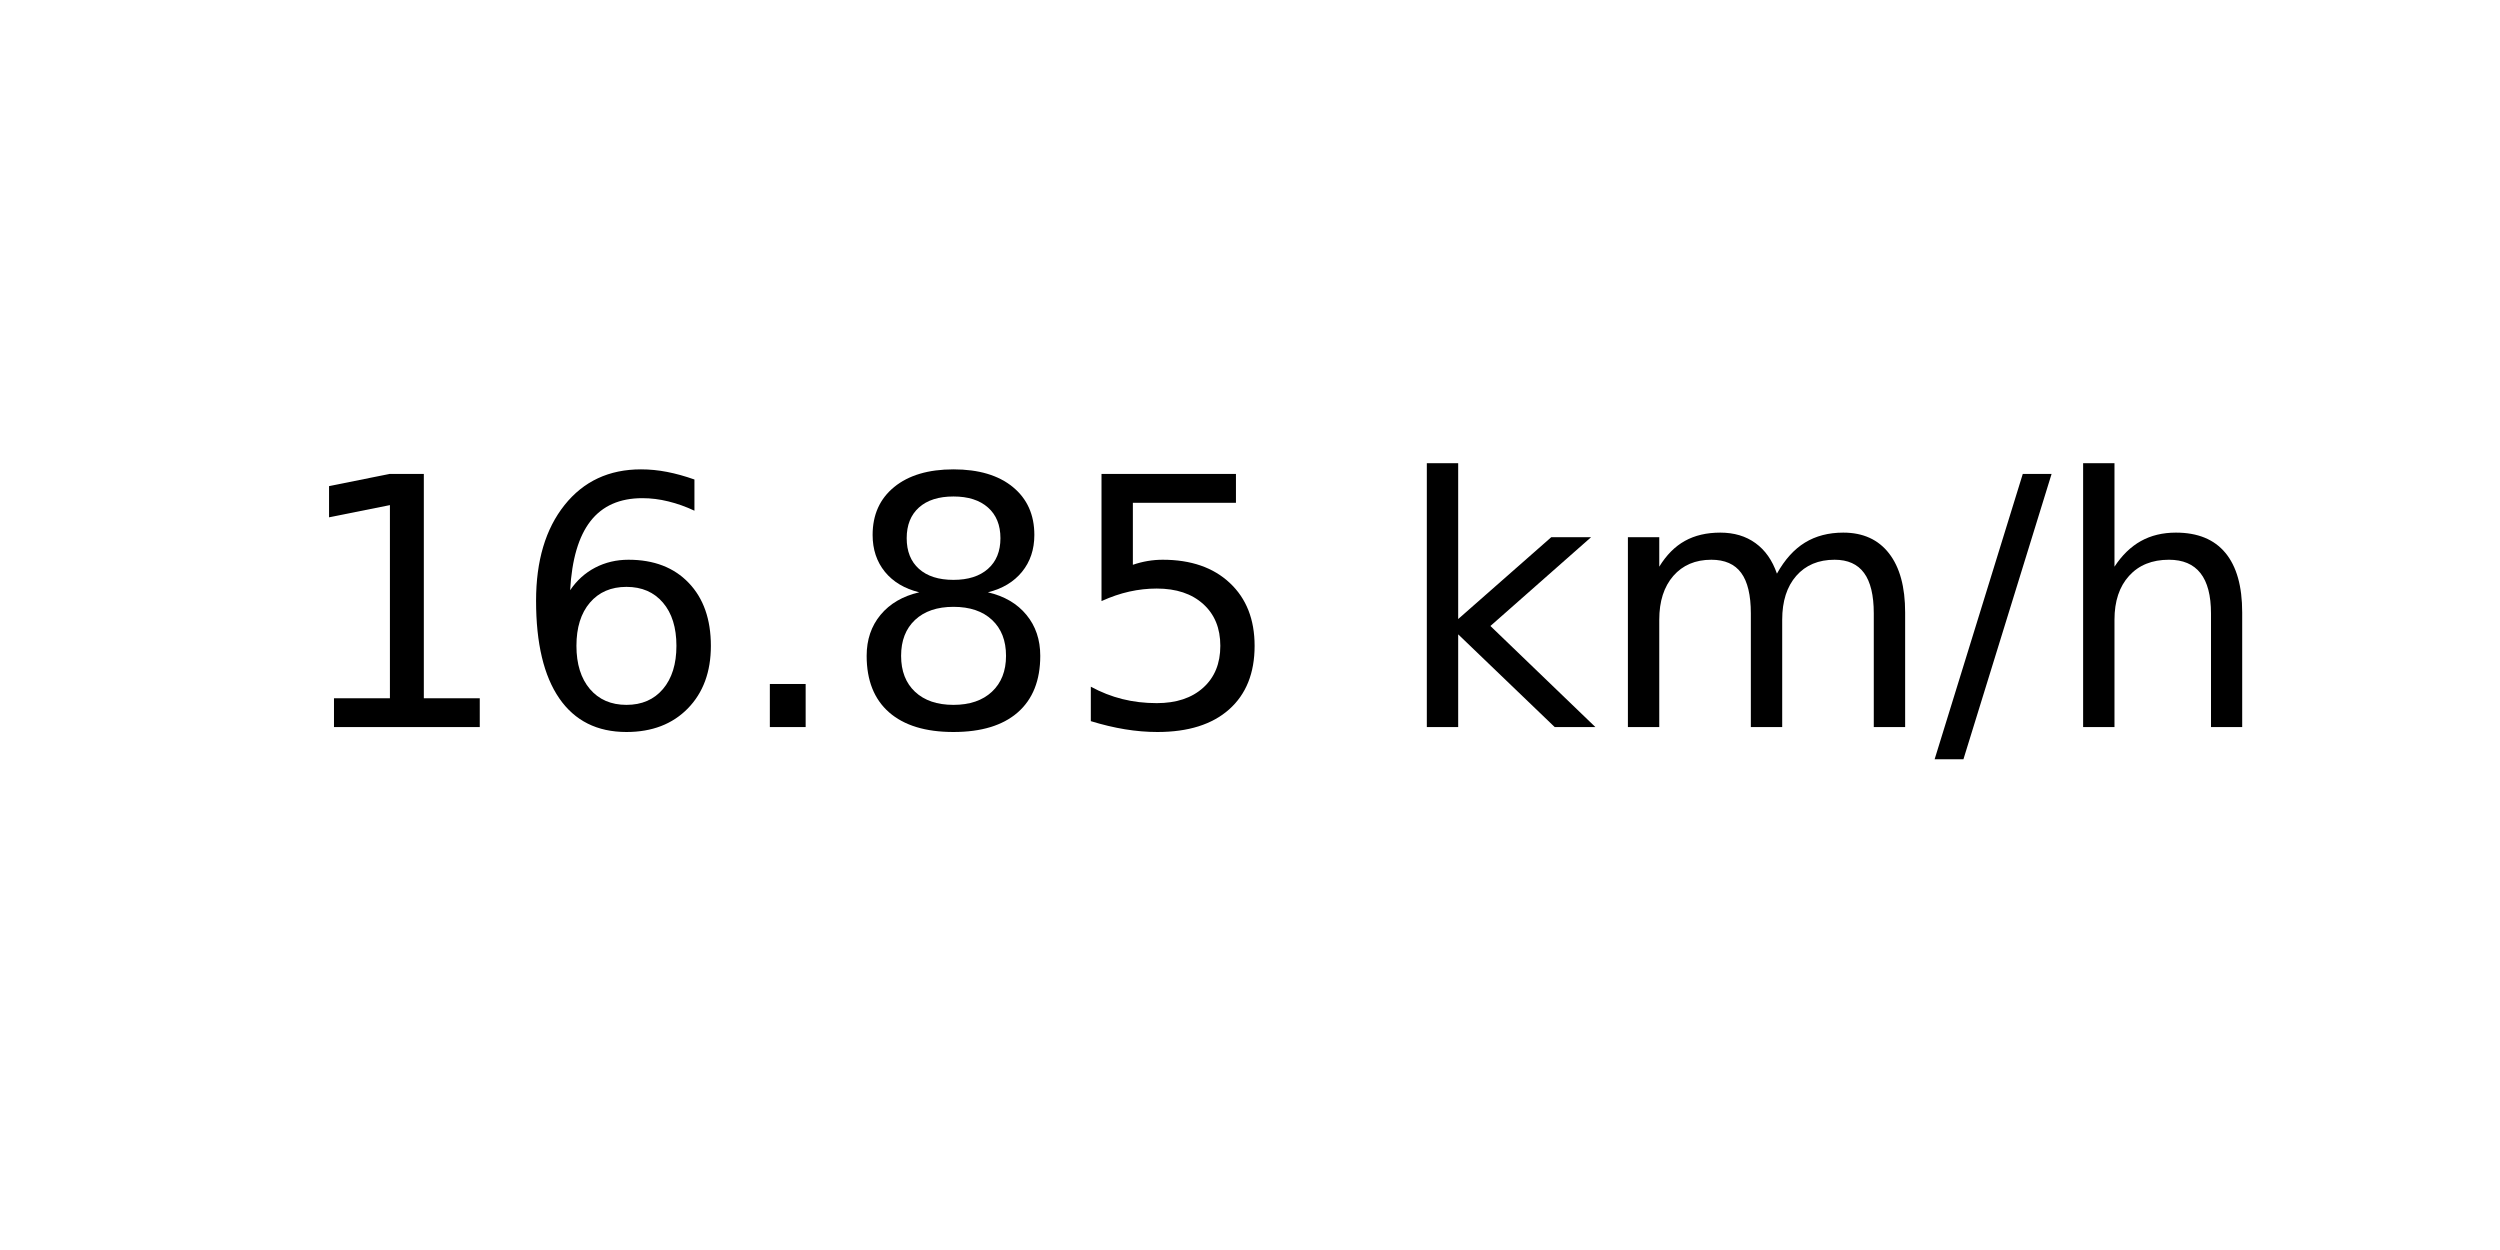
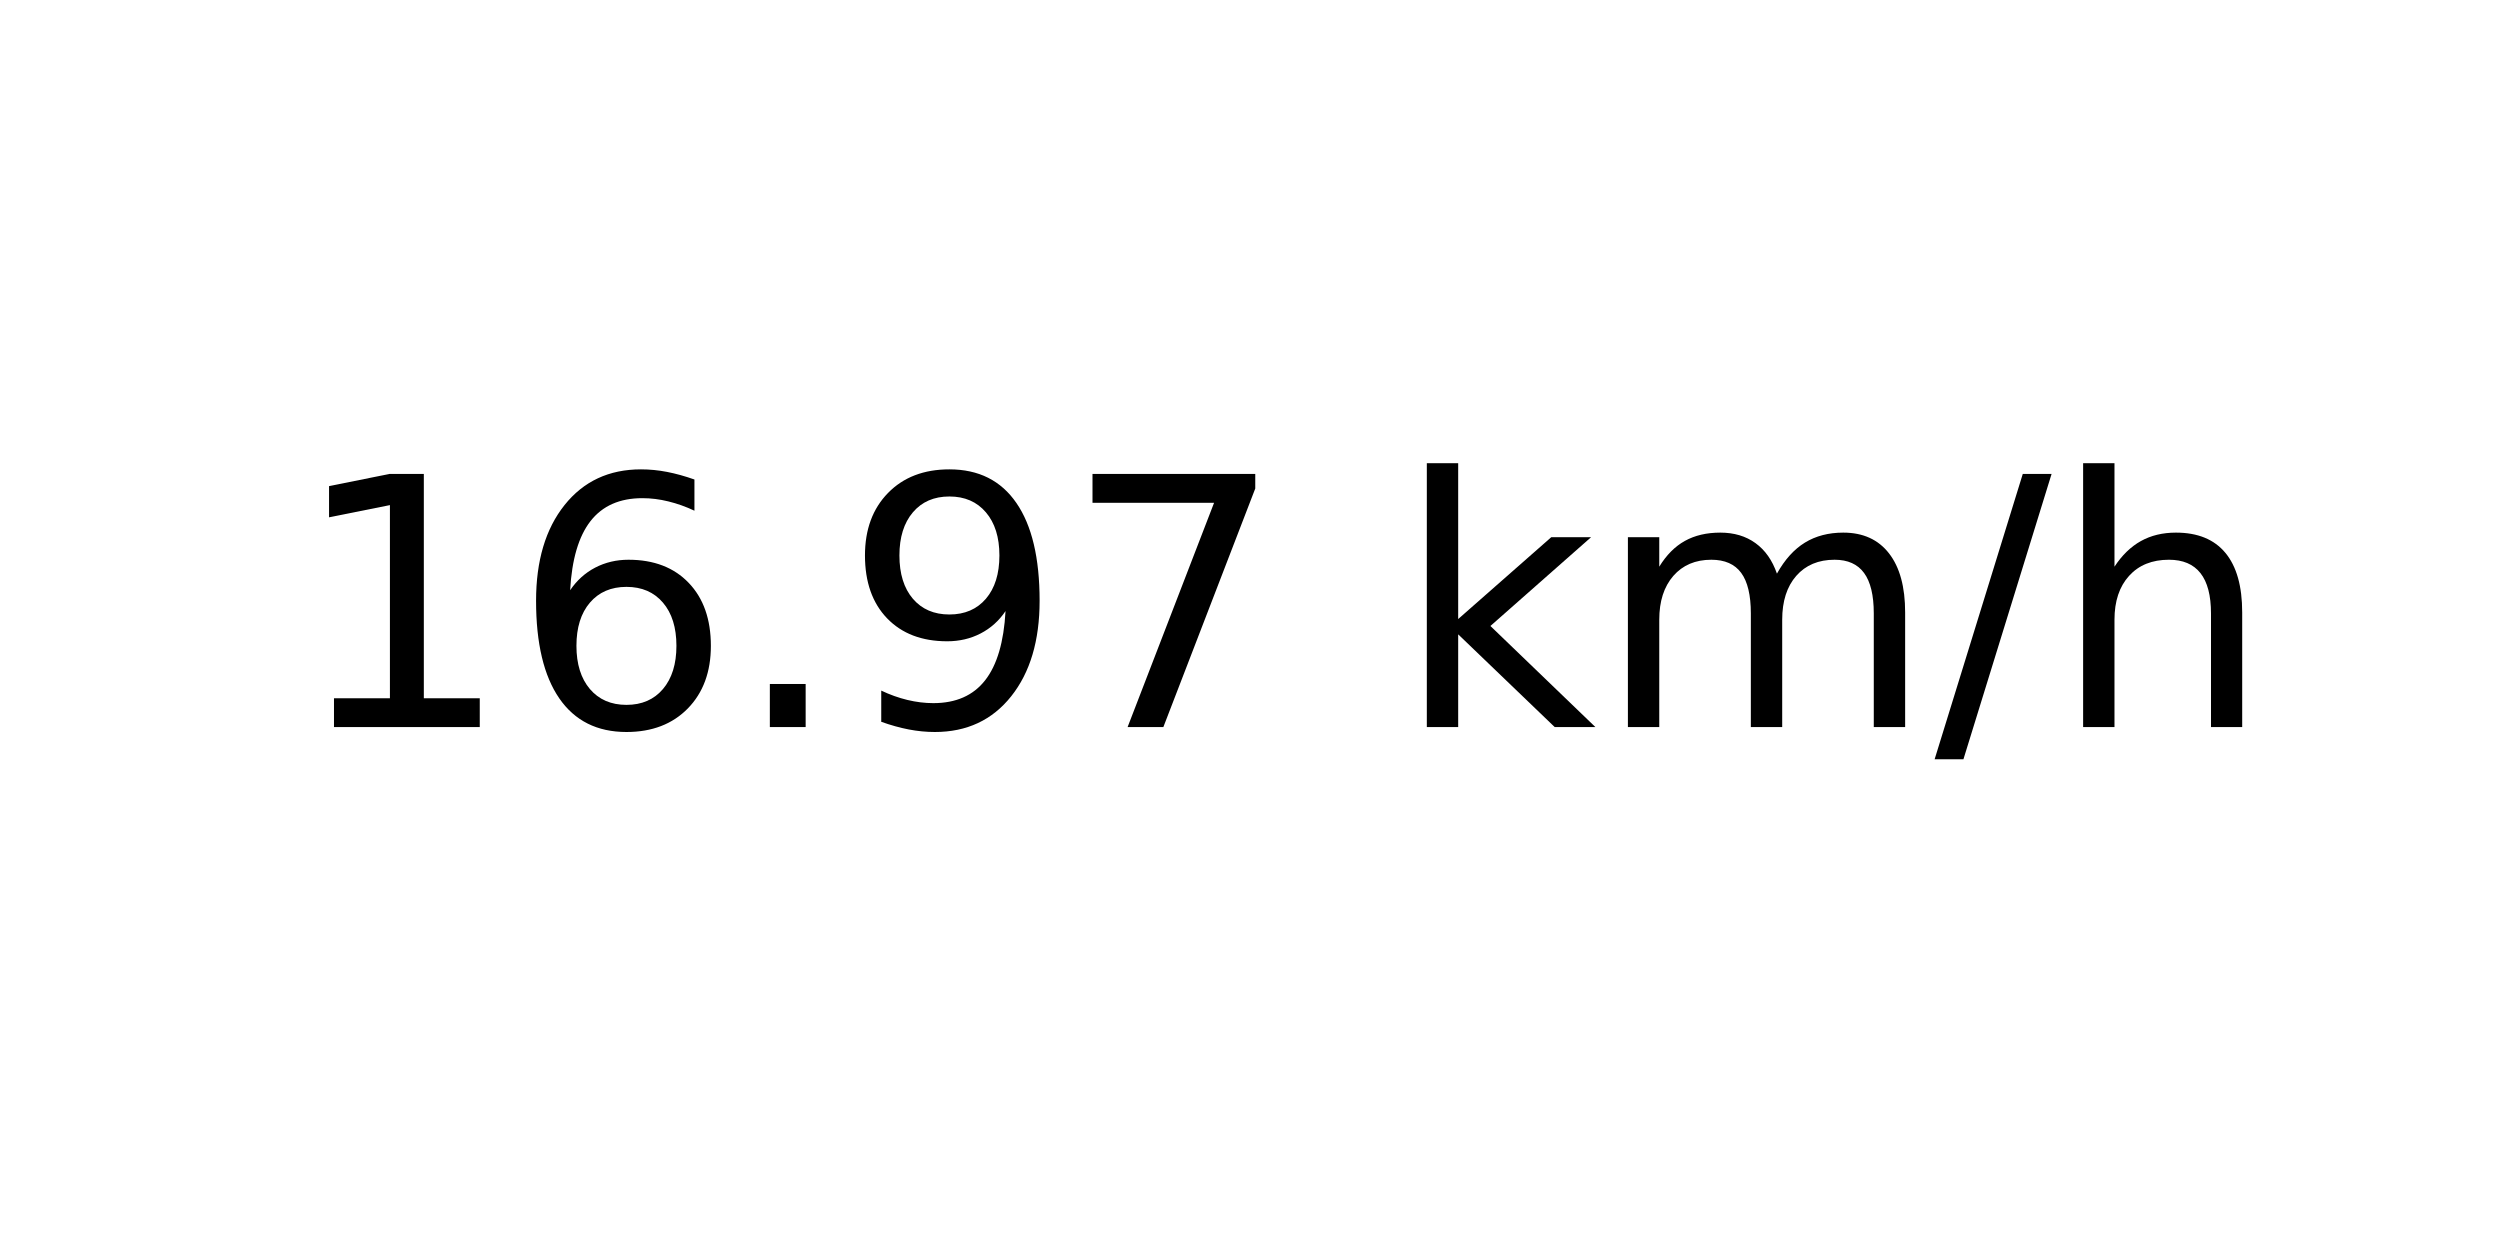
<svg xmlns="http://www.w3.org/2000/svg" xmlns:xlink="http://www.w3.org/1999/xlink" width="72pt" height="36pt" viewBox="0 0 72 36" version="1.1">
  <defs>
    <style type="text/css">*{stroke-linejoin: round; stroke-linecap: butt}</style>
  </defs>
  <g id="figure_1">
    <g id="axes_1">
      <g id="text_1">
        <g transform="translate(8.378125 20.93937) scale(0.1 -0.1)">
          <defs>
            <path id="DejaVuSans-31" d="M 794 531  L 1825 531  L 1825 4091  L 703 3866  L 703 4441  L 1819 4666  L 2450 4666  L 2450 531  L 3481 531  L 3481 0  L 794 0  L 794 531  z " transform="scale(0.015625)" />
            <path id="DejaVuSans-36" d="M 2113 2584  Q 1688 2584 1439 2293  Q 1191 2003 1191 1497  Q 1191 994 1439 701  Q 1688 409 2113 409  Q 2538 409 2786 701  Q 3034 994 3034 1497  Q 3034 2003 2786 2293  Q 2538 2584 2113 2584  z M 3366 4563  L 3366 3988  Q 3128 4100 2886 4159  Q 2644 4219 2406 4219  Q 1781 4219 1451 3797  Q 1122 3375 1075 2522  Q 1259 2794 1537 2939  Q 1816 3084 2150 3084  Q 2853 3084 3261 2657  Q 3669 2231 3669 1497  Q 3669 778 3244 343  Q 2819 -91 2113 -91  Q 1303 -91 875 529  Q 447 1150 447 2328  Q 447 3434 972 4092  Q 1497 4750 2381 4750  Q 2619 4750 2861 4703  Q 3103 4656 3366 4563  z " transform="scale(0.015625)" />
            <path id="DejaVuSans-2e" d="M 684 794  L 1344 794  L 1344 0  L 684 0  L 684 794  z " transform="scale(0.015625)" />
-             <path id="DejaVuSans-38" d="M 2034 2216  Q 1584 2216 1326 1975  Q 1069 1734 1069 1313  Q 1069 891 1326 650  Q 1584 409 2034 409  Q 2484 409 2743 651  Q 3003 894 3003 1313  Q 3003 1734 2745 1975  Q 2488 2216 2034 2216  z M 1403 2484  Q 997 2584 770 2862  Q 544 3141 544 3541  Q 544 4100 942 4425  Q 1341 4750 2034 4750  Q 2731 4750 3128 4425  Q 3525 4100 3525 3541  Q 3525 3141 3298 2862  Q 3072 2584 2669 2484  Q 3125 2378 3379 2068  Q 3634 1759 3634 1313  Q 3634 634 3220 271  Q 2806 -91 2034 -91  Q 1263 -91 848 271  Q 434 634 434 1313  Q 434 1759 690 2068  Q 947 2378 1403 2484  z M 1172 3481  Q 1172 3119 1398 2916  Q 1625 2713 2034 2713  Q 2441 2713 2670 2916  Q 2900 3119 2900 3481  Q 2900 3844 2670 4047  Q 2441 4250 2034 4250  Q 1625 4250 1398 4047  Q 1172 3844 1172 3481  z " transform="scale(0.015625)" />
-             <path id="DejaVuSans-35" d="M 691 4666  L 3169 4666  L 3169 4134  L 1269 4134  L 1269 2991  Q 1406 3038 1543 3061  Q 1681 3084 1819 3084  Q 2600 3084 3056 2656  Q 3513 2228 3513 1497  Q 3513 744 3044 326  Q 2575 -91 1722 -91  Q 1428 -91 1123 -41  Q 819 9 494 109  L 494 744  Q 775 591 1075 516  Q 1375 441 1709 441  Q 2250 441 2565 725  Q 2881 1009 2881 1497  Q 2881 1984 2565 2268  Q 2250 2553 1709 2553  Q 1456 2553 1204 2497  Q 953 2441 691 2322  L 691 4666  z " transform="scale(0.015625)" />
+             <path id="DejaVuSans-39" d="M 703 97  L 703 672  Q 941 559 1184 500  Q 1428 441 1663 441  Q 2288 441 2617 861  Q 2947 1281 2994 2138  Q 2813 1869 2534 1725  Q 2256 1581 1919 1581  Q 1219 1581 811 2004  Q 403 2428 403 3163  Q 403 3881 828 4315  Q 1253 4750 1959 4750  Q 2769 4750 3195 4129  Q 3622 3509 3622 2328  Q 3622 1225 3098 567  Q 2575 -91 1691 -91  Q 1453 -91 1209 -44  Q 966 3 703 97  z M 1959 2075  Q 2384 2075 2632 2365  Q 2881 2656 2881 3163  Q 2881 3666 2632 3958  Q 2384 4250 1959 4250  Q 1534 4250 1286 3958  Q 1038 3666 1038 3163  Q 1038 2656 1286 2365  Q 1534 2075 1959 2075  z " transform="scale(0.015625)" />
+             <path id="DejaVuSans-37" d="M 525 4666  L 3525 4666  L 3525 4397  L 1831 0  L 1172 0  L 2766 4134  L 525 4134  L 525 4666  z " transform="scale(0.015625)" />
            <path id="DejaVuSans-20" transform="scale(0.015625)" />
            <path id="DejaVuSans-6b" d="M 581 4863  L 1159 4863  L 1159 1991  L 2875 3500  L 3609 3500  L 1753 1863  L 3688 0  L 2938 0  L 1159 1709  L 1159 0  L 581 0  L 581 4863  z " transform="scale(0.015625)" />
            <path id="DejaVuSans-6d" d="M 3328 2828  Q 3544 3216 3844 3400  Q 4144 3584 4550 3584  Q 5097 3584 5394 3201  Q 5691 2819 5691 2113  L 5691 0  L 5113 0  L 5113 2094  Q 5113 2597 4934 2840  Q 4756 3084 4391 3084  Q 3944 3084 3684 2787  Q 3425 2491 3425 1978  L 3425 0  L 2847 0  L 2847 2094  Q 2847 2600 2669 2842  Q 2491 3084 2119 3084  Q 1678 3084 1418 2786  Q 1159 2488 1159 1978  L 1159 0  L 581 0  L 581 3500  L 1159 3500  L 1159 2956  Q 1356 3278 1631 3431  Q 1906 3584 2284 3584  Q 2666 3584 2933 3390  Q 3200 3197 3328 2828  z " transform="scale(0.015625)" />
            <path id="DejaVuSans-2f" d="M 1625 4666  L 2156 4666  L 531 -594  L 0 -594  L 1625 4666  z " transform="scale(0.015625)" />
            <path id="DejaVuSans-68" d="M 3513 2113  L 3513 0  L 2938 0  L 2938 2094  Q 2938 2591 2744 2837  Q 2550 3084 2163 3084  Q 1697 3084 1428 2787  Q 1159 2491 1159 1978  L 1159 0  L 581 0  L 581 4863  L 1159 4863  L 1159 2956  Q 1366 3272 1645 3428  Q 1925 3584 2291 3584  Q 2894 3584 3203 3211  Q 3513 2838 3513 2113  z " transform="scale(0.015625)" />
          </defs>
          <use xlink:href="#DejaVuSans-31" />
          <use xlink:href="#DejaVuSans-36" x="63.623" />
          <use xlink:href="#DejaVuSans-2e" x="127.246" />
-           <use xlink:href="#DejaVuSans-38" x="159.033" />
-           <use xlink:href="#DejaVuSans-35" x="222.656" />
+           <use xlink:href="#DejaVuSans-39" x="159.033" />
+           <use xlink:href="#DejaVuSans-37" x="222.656" />
          <use xlink:href="#DejaVuSans-20" x="286.279" />
          <use xlink:href="#DejaVuSans-6b" x="318.066" />
          <use xlink:href="#DejaVuSans-6d" x="375.977" />
          <use xlink:href="#DejaVuSans-2f" x="473.389" />
          <use xlink:href="#DejaVuSans-68" x="507.08" />
        </g>
      </g>
    </g>
  </g>
</svg>
